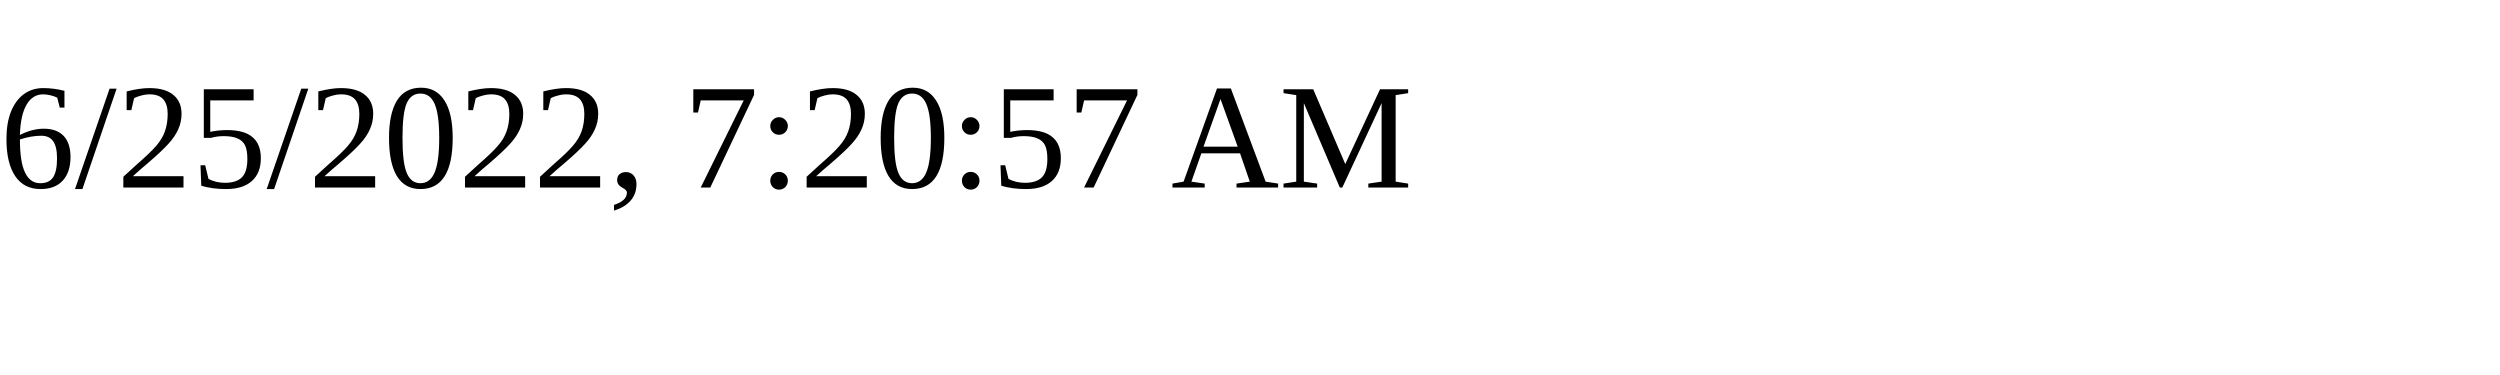
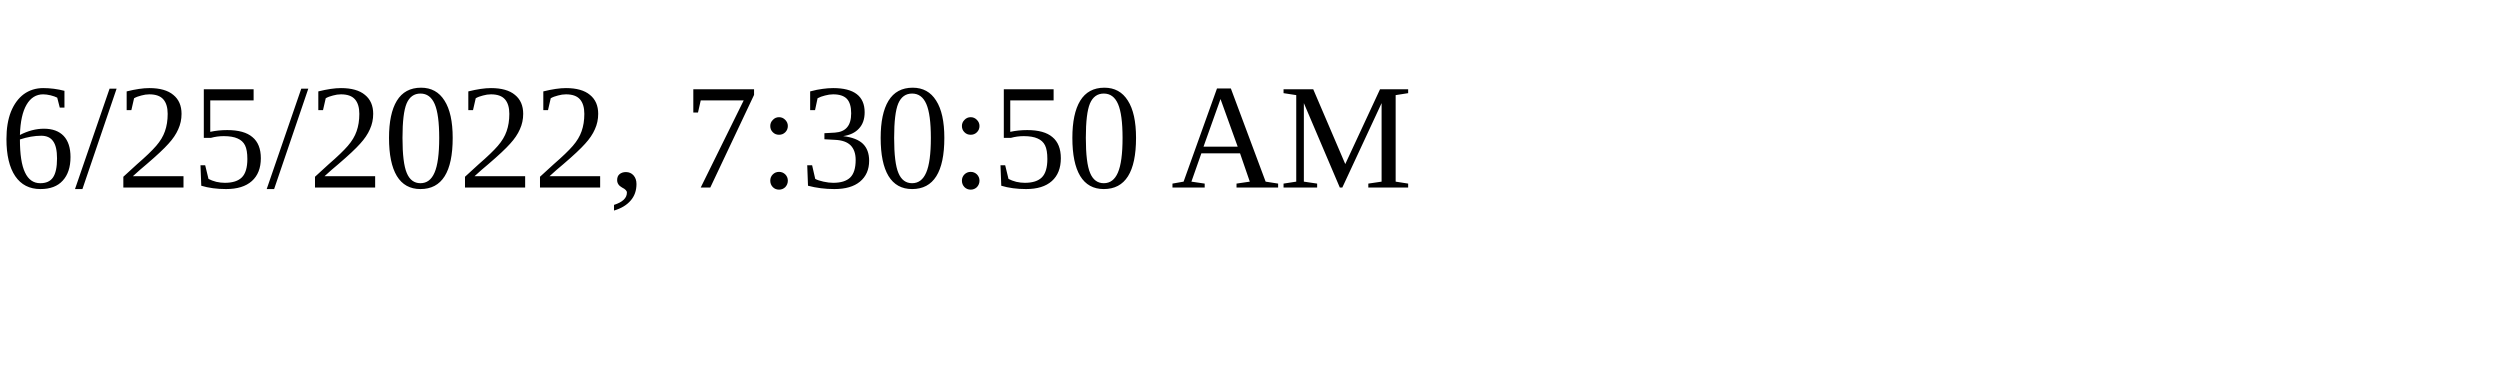
<svg xmlns="http://www.w3.org/2000/svg" height="30" width="200">
-   <text x="0" y="15">6/25/2022, 7:20:57 AM</text>
+   <text x="0" y="15">6/25/2022, 7:30:50 AM</text>
</svg>
